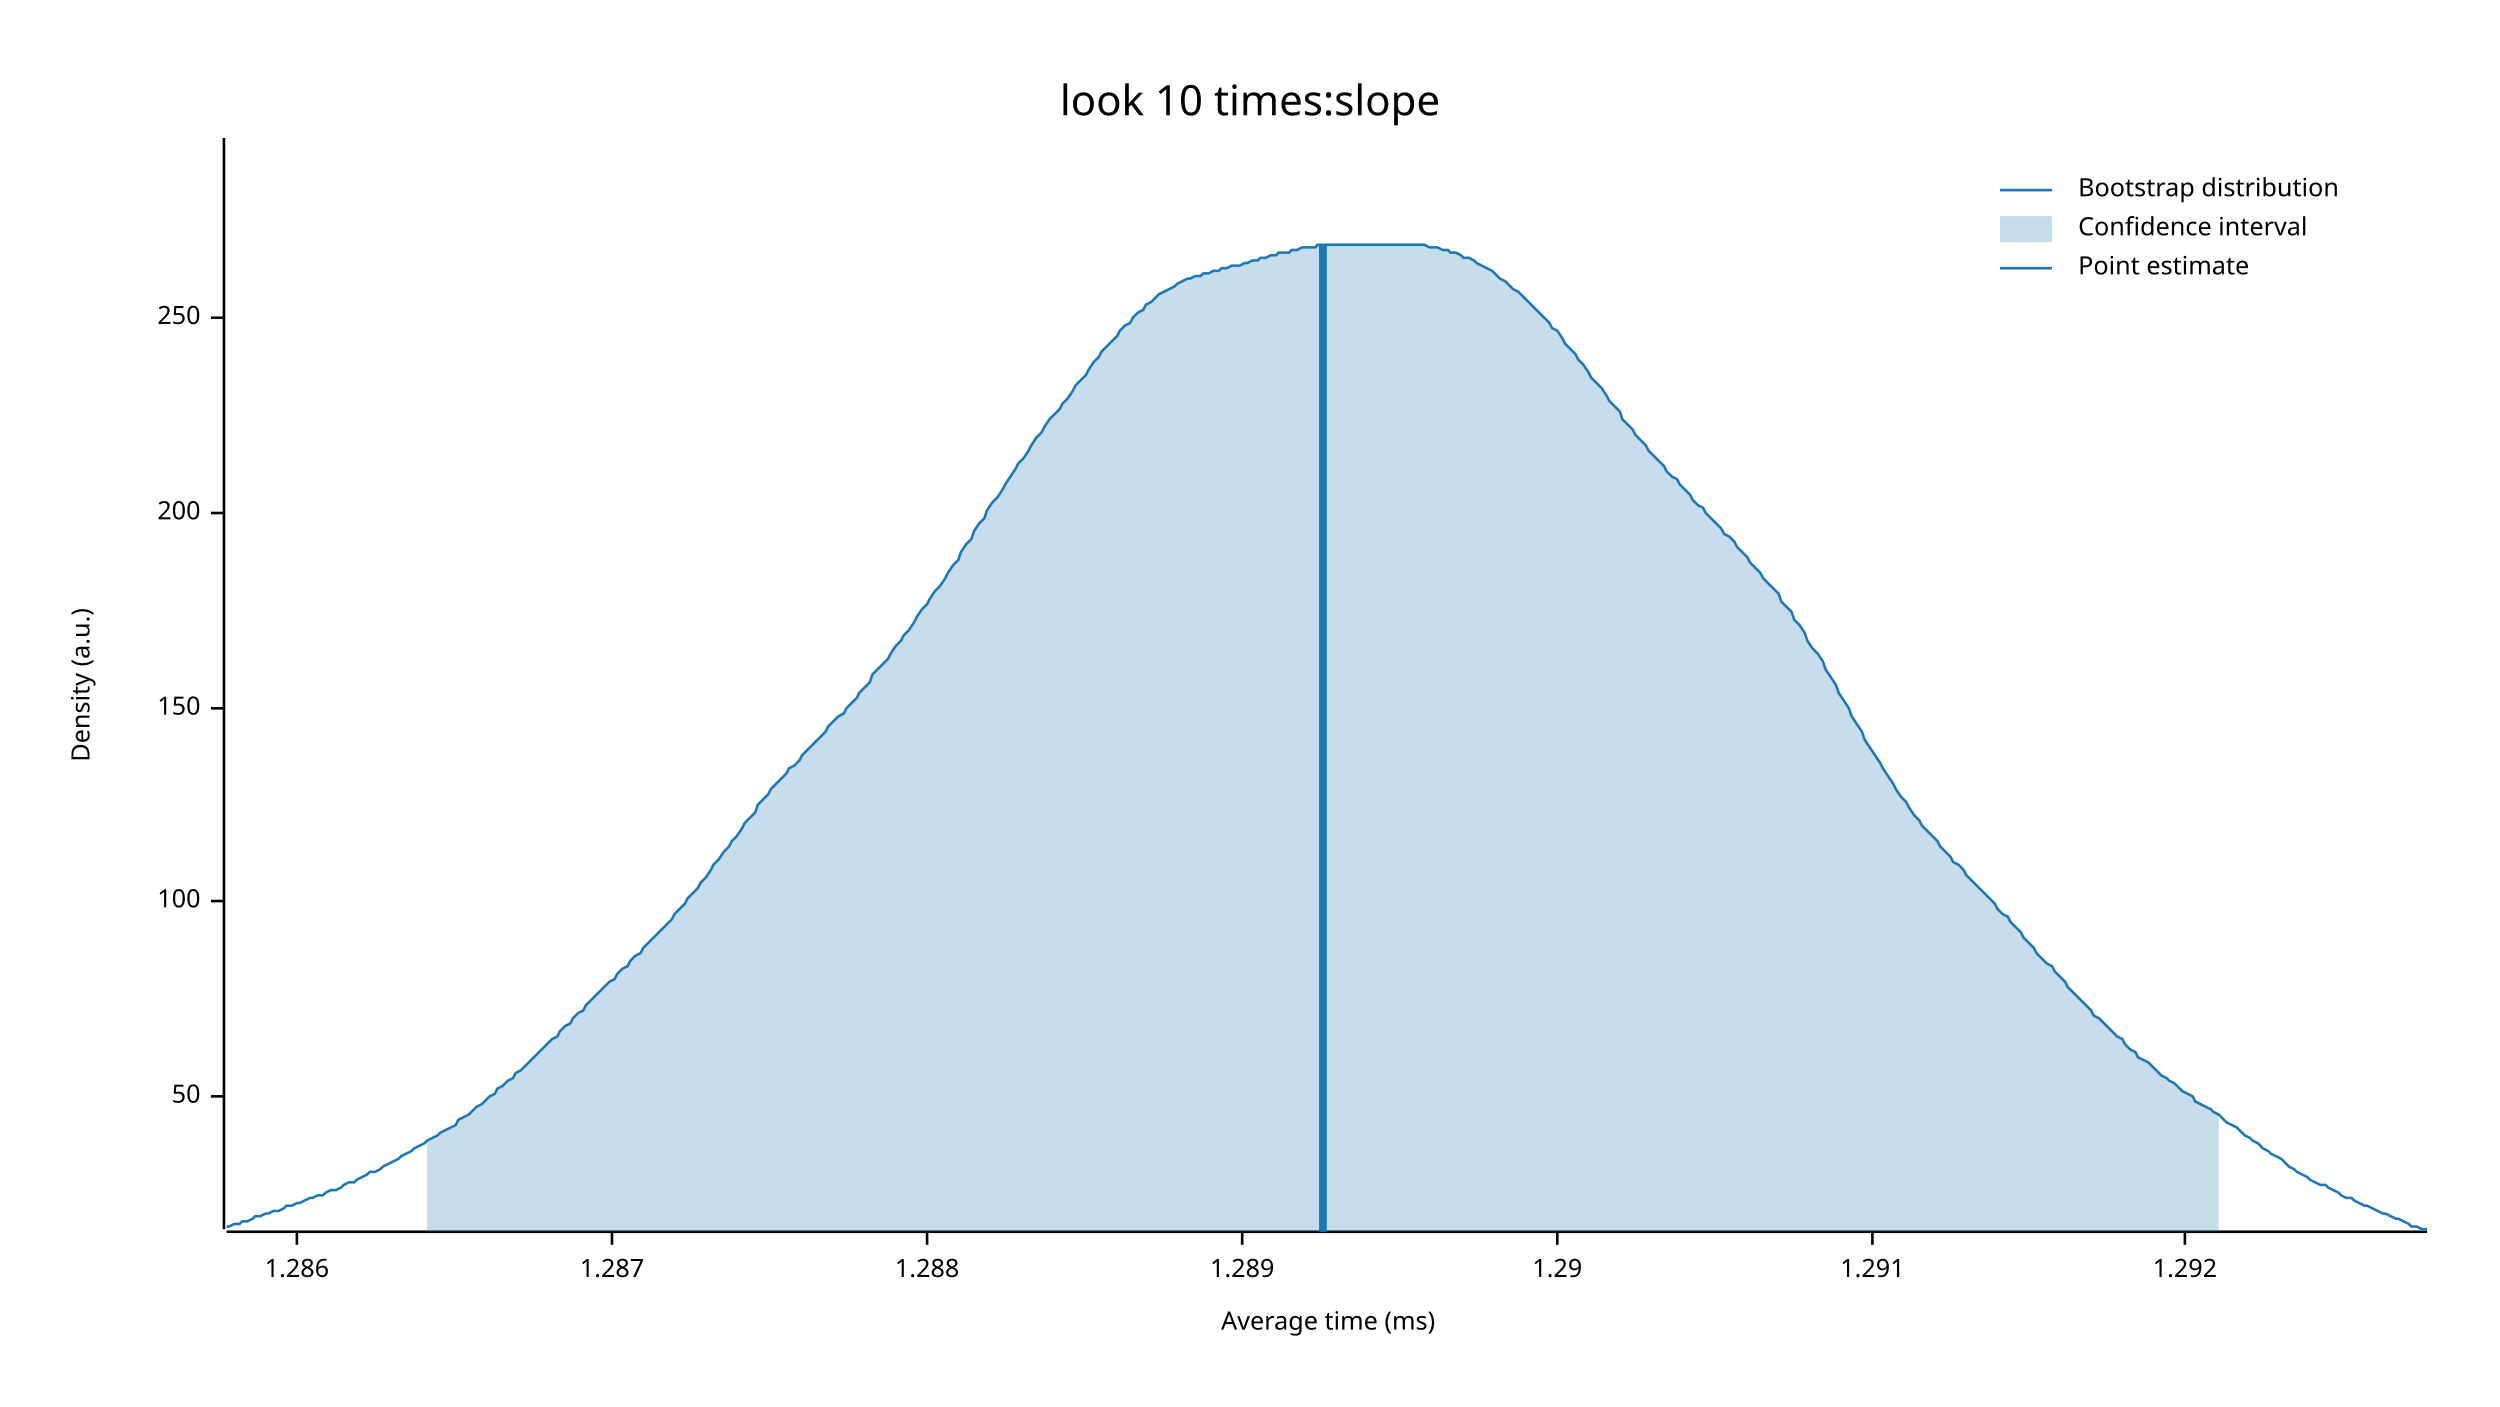
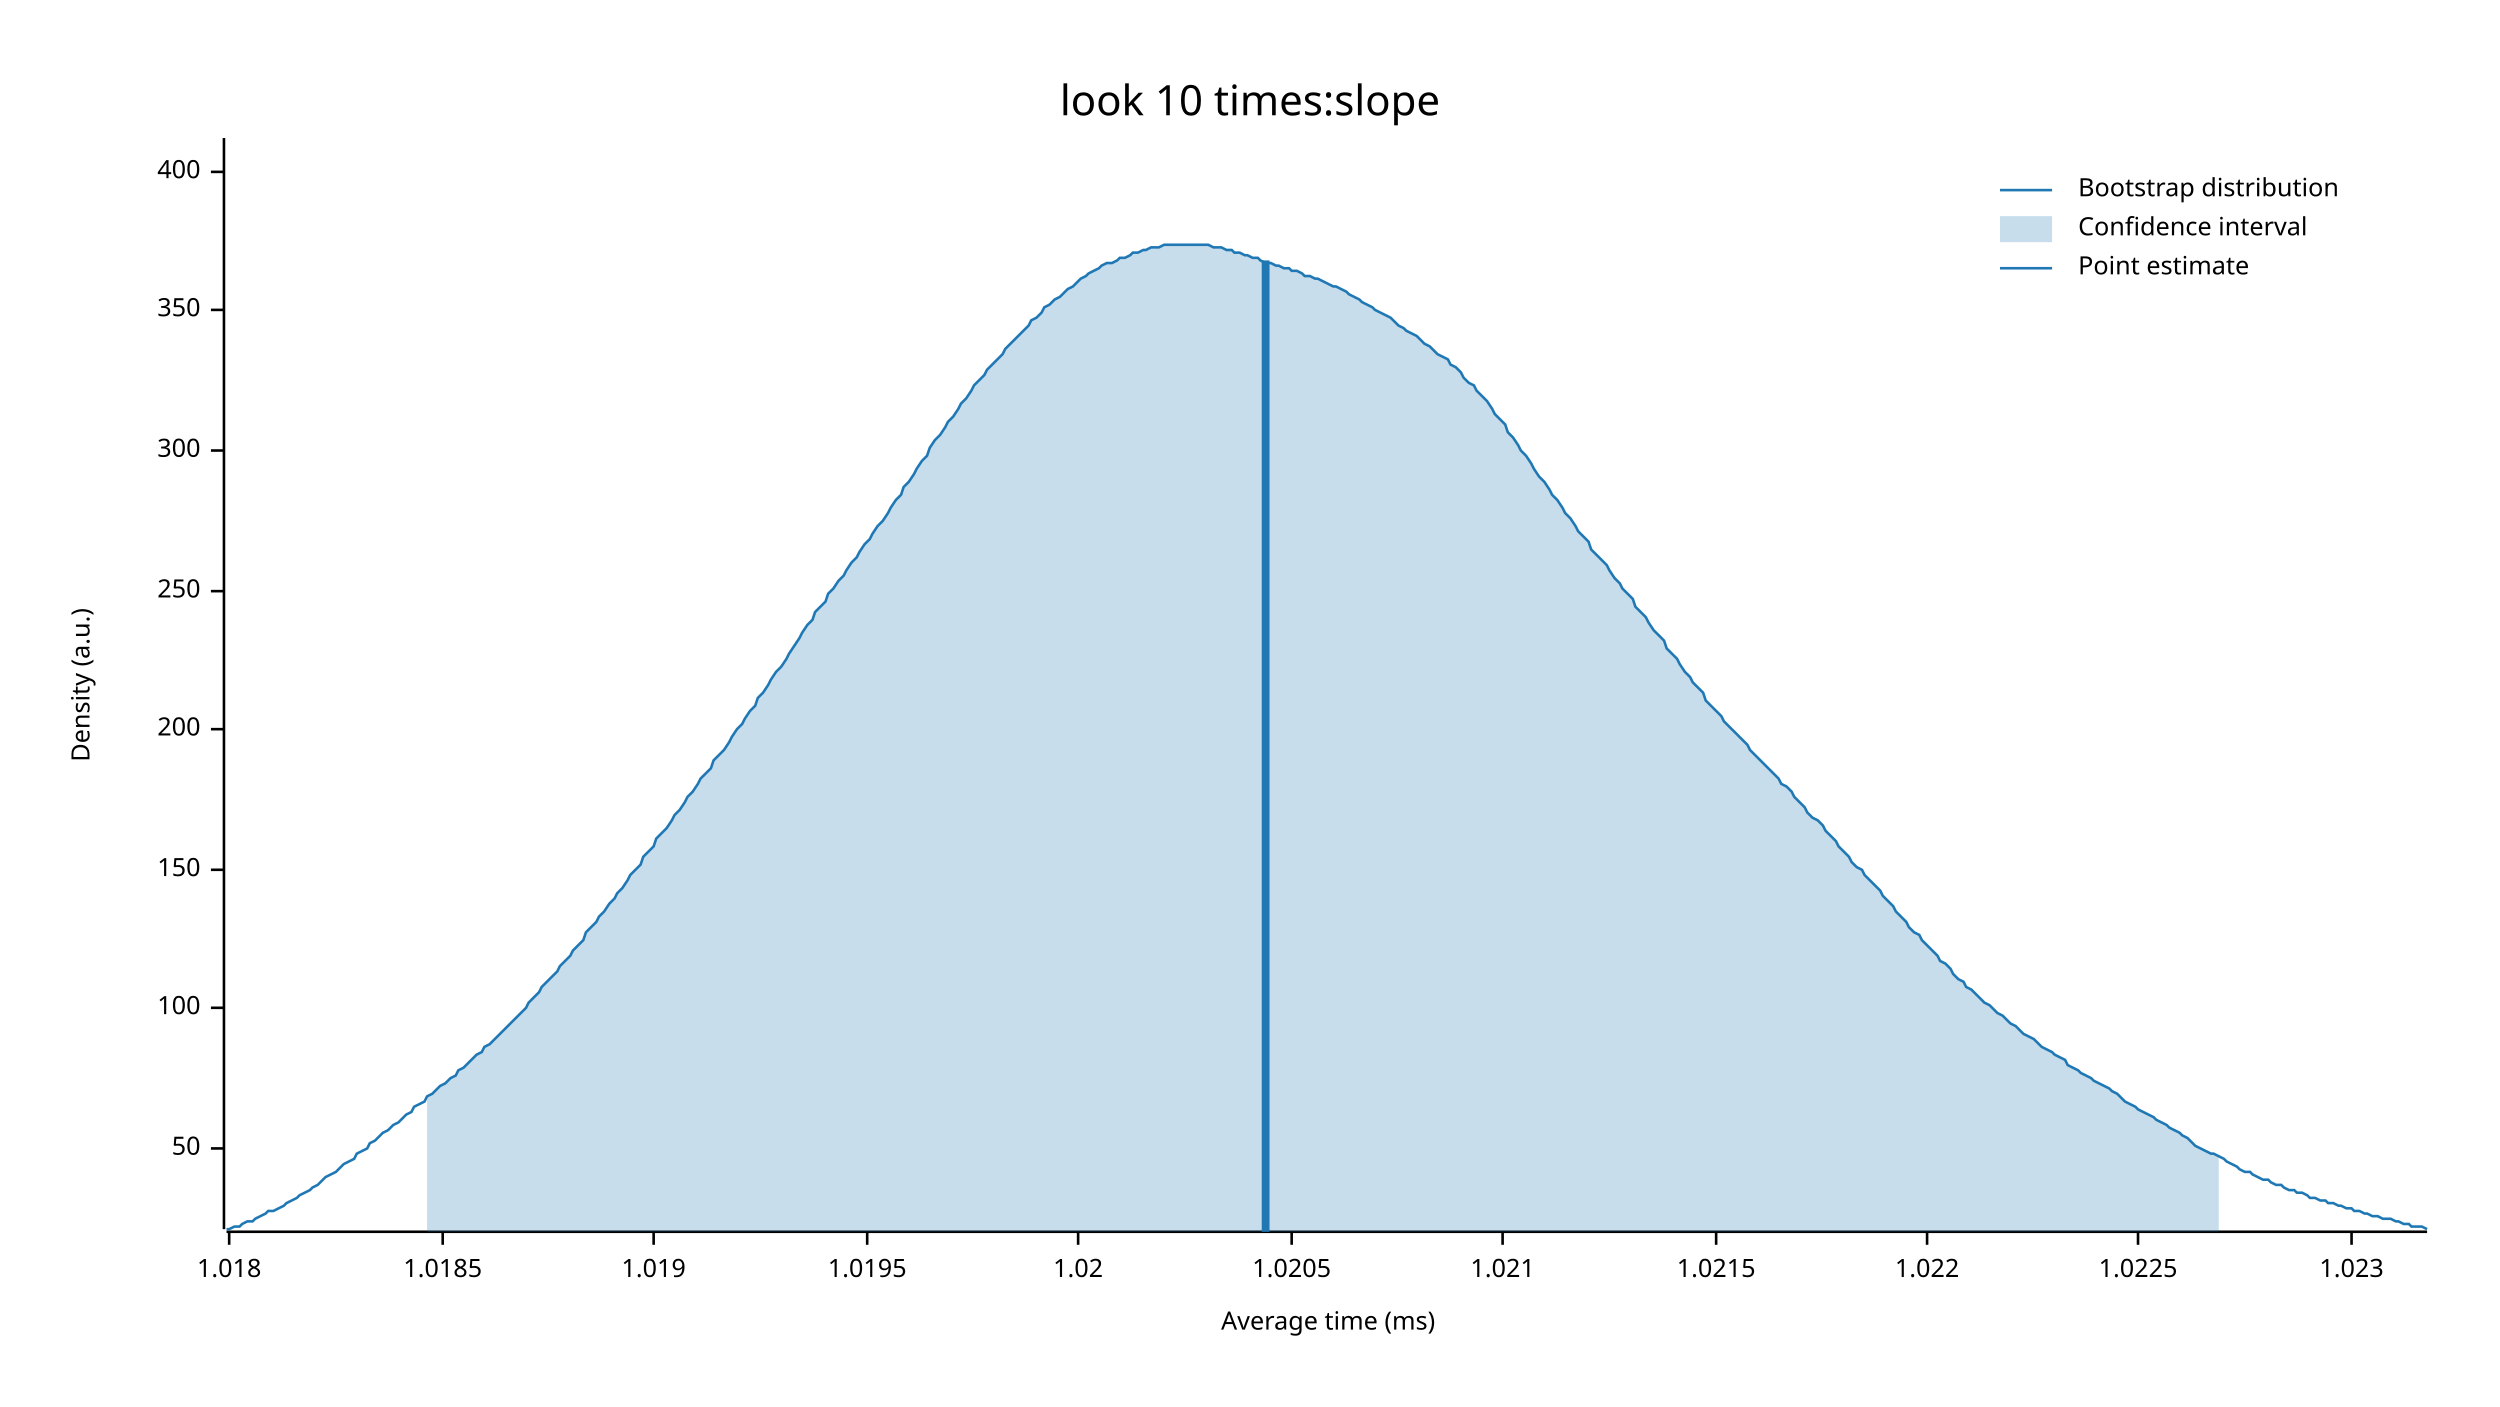
<svg xmlns="http://www.w3.org/2000/svg" width="960" height="540" viewBox="0 0 960 540">
  <text x="480" y="32" dy="0.76em" text-anchor="middle" font-family="sans-serif" font-size="16.129" opacity="1" fill="#000000">
look 10 times:slope
</text>
  <text x="27" y="263" dy="0.76em" text-anchor="middle" font-family="sans-serif" font-size="9.677" opacity="1" fill="#000000" transform="rotate(270, 27, 263)">
Density (a.u.)
</text>
  <text x="510" y="513" dy="-0.5ex" text-anchor="middle" font-family="sans-serif" font-size="9.677" opacity="1" fill="#000000">
Average time (ms)
</text>
  <polyline fill="none" opacity="1" stroke="#000000" stroke-width="1" points="86,53 86,472 " />
-   <text x="77" y="421" dy="0.5ex" text-anchor="end" font-family="sans-serif" font-size="9.677" opacity="1" fill="#000000">
+   <text x="77" y="441" dy="0.5ex" text-anchor="end" font-family="sans-serif" font-size="9.677" opacity="1" fill="#000000">
50
</text>
-   <polyline fill="none" opacity="1" stroke="#000000" stroke-width="1" points="81,421 86,421 " />
-   <text x="77" y="346" dy="0.5ex" text-anchor="end" font-family="sans-serif" font-size="9.677" opacity="1" fill="#000000">
+   <polyline fill="none" opacity="1" stroke="#000000" stroke-width="1" points="81,441 86,441 " />
+   <text x="77" y="387" dy="0.5ex" text-anchor="end" font-family="sans-serif" font-size="9.677" opacity="1" fill="#000000">
100
</text>
-   <polyline fill="none" opacity="1" stroke="#000000" stroke-width="1" points="81,346 86,346 " />
-   <text x="77" y="272" dy="0.5ex" text-anchor="end" font-family="sans-serif" font-size="9.677" opacity="1" fill="#000000">
+   <polyline fill="none" opacity="1" stroke="#000000" stroke-width="1" points="81,387 86,387 " />
+   <text x="77" y="334" dy="0.5ex" text-anchor="end" font-family="sans-serif" font-size="9.677" opacity="1" fill="#000000">
150
</text>
-   <polyline fill="none" opacity="1" stroke="#000000" stroke-width="1" points="81,272 86,272 " />
-   <text x="77" y="197" dy="0.5ex" text-anchor="end" font-family="sans-serif" font-size="9.677" opacity="1" fill="#000000">
+   <polyline fill="none" opacity="1" stroke="#000000" stroke-width="1" points="81,334 86,334 " />
+   <text x="77" y="280" dy="0.5ex" text-anchor="end" font-family="sans-serif" font-size="9.677" opacity="1" fill="#000000">
200
</text>
-   <polyline fill="none" opacity="1" stroke="#000000" stroke-width="1" points="81,197 86,197 " />
-   <text x="77" y="122" dy="0.5ex" text-anchor="end" font-family="sans-serif" font-size="9.677" opacity="1" fill="#000000">
+   <polyline fill="none" opacity="1" stroke="#000000" stroke-width="1" points="81,280 86,280 " />
+   <text x="77" y="227" dy="0.5ex" text-anchor="end" font-family="sans-serif" font-size="9.677" opacity="1" fill="#000000">
250
</text>
-   <polyline fill="none" opacity="1" stroke="#000000" stroke-width="1" points="81,122 86,122 " />
+   <polyline fill="none" opacity="1" stroke="#000000" stroke-width="1" points="81,227 86,227 " />
+   <text x="77" y="173" dy="0.5ex" text-anchor="end" font-family="sans-serif" font-size="9.677" opacity="1" fill="#000000">
+ 300
+ </text>
+   <polyline fill="none" opacity="1" stroke="#000000" stroke-width="1" points="81,173 86,173 " />
+   <text x="77" y="119" dy="0.5ex" text-anchor="end" font-family="sans-serif" font-size="9.677" opacity="1" fill="#000000">
+ 350
+ </text>
+   <polyline fill="none" opacity="1" stroke="#000000" stroke-width="1" points="81,119 86,119 " />
+   <text x="77" y="66" dy="0.5ex" text-anchor="end" font-family="sans-serif" font-size="9.677" opacity="1" fill="#000000">
+ 400
+ </text>
+   <polyline fill="none" opacity="1" stroke="#000000" stroke-width="1" points="81,66 86,66 " />
  <polyline fill="none" opacity="1" stroke="#000000" stroke-width="1" points="87,473 932,473 " />
-   <text x="114" y="483" dy="0.76em" text-anchor="middle" font-family="sans-serif" font-size="9.677" opacity="1" fill="#000000">
- 1.286
+   <text x="88" y="483" dy="0.76em" text-anchor="middle" font-family="sans-serif" font-size="9.677" opacity="1" fill="#000000">
+ 1.018
</text>
-   <polyline fill="none" opacity="1" stroke="#000000" stroke-width="1" points="114,473 114,478 " />
-   <text x="235" y="483" dy="0.76em" text-anchor="middle" font-family="sans-serif" font-size="9.677" opacity="1" fill="#000000">
- 1.287
+   <polyline fill="none" opacity="1" stroke="#000000" stroke-width="1" points="88,473 88,478 " />
+   <text x="170" y="483" dy="0.76em" text-anchor="middle" font-family="sans-serif" font-size="9.677" opacity="1" fill="#000000">
+ 1.0185
</text>
-   <polyline fill="none" opacity="1" stroke="#000000" stroke-width="1" points="235,473 235,478 " />
-   <text x="356" y="483" dy="0.76em" text-anchor="middle" font-family="sans-serif" font-size="9.677" opacity="1" fill="#000000">
- 1.288
+   <polyline fill="none" opacity="1" stroke="#000000" stroke-width="1" points="170,473 170,478 " />
+   <text x="251" y="483" dy="0.76em" text-anchor="middle" font-family="sans-serif" font-size="9.677" opacity="1" fill="#000000">
+ 1.019
</text>
-   <polyline fill="none" opacity="1" stroke="#000000" stroke-width="1" points="356,473 356,478 " />
-   <text x="477" y="483" dy="0.76em" text-anchor="middle" font-family="sans-serif" font-size="9.677" opacity="1" fill="#000000">
- 1.289
+   <polyline fill="none" opacity="1" stroke="#000000" stroke-width="1" points="251,473 251,478 " />
+   <text x="333" y="483" dy="0.76em" text-anchor="middle" font-family="sans-serif" font-size="9.677" opacity="1" fill="#000000">
+ 1.0195
</text>
-   <polyline fill="none" opacity="1" stroke="#000000" stroke-width="1" points="477,473 477,478 " />
-   <text x="598" y="483" dy="0.76em" text-anchor="middle" font-family="sans-serif" font-size="9.677" opacity="1" fill="#000000">
- 1.29
+   <polyline fill="none" opacity="1" stroke="#000000" stroke-width="1" points="333,473 333,478 " />
+   <text x="414" y="483" dy="0.76em" text-anchor="middle" font-family="sans-serif" font-size="9.677" opacity="1" fill="#000000">
+ 1.02
</text>
-   <polyline fill="none" opacity="1" stroke="#000000" stroke-width="1" points="598,473 598,478 " />
-   <text x="719" y="483" dy="0.76em" text-anchor="middle" font-family="sans-serif" font-size="9.677" opacity="1" fill="#000000">
- 1.291
+   <polyline fill="none" opacity="1" stroke="#000000" stroke-width="1" points="414,473 414,478 " />
+   <text x="496" y="483" dy="0.76em" text-anchor="middle" font-family="sans-serif" font-size="9.677" opacity="1" fill="#000000">
+ 1.0205
</text>
-   <polyline fill="none" opacity="1" stroke="#000000" stroke-width="1" points="719,473 719,478 " />
-   <text x="839" y="483" dy="0.76em" text-anchor="middle" font-family="sans-serif" font-size="9.677" opacity="1" fill="#000000">
- 1.292
+   <polyline fill="none" opacity="1" stroke="#000000" stroke-width="1" points="496,473 496,478 " />
+   <text x="577" y="483" dy="0.76em" text-anchor="middle" font-family="sans-serif" font-size="9.677" opacity="1" fill="#000000">
+ 1.021
</text>
-   <polyline fill="none" opacity="1" stroke="#000000" stroke-width="1" points="839,473 839,478 " />
-   <polyline fill="none" opacity="1" stroke="#1F78B4" stroke-width="1" points="87,471 88,471 90,470 92,470 93,469 95,469 97,468 98,467 100,467 102,466 103,466 105,465 107,465 109,464 110,463 112,463 114,462 115,462 117,461 119,460 120,460 122,459 124,459 125,458 127,457 129,457 131,456 132,455 134,454 136,454 137,453 139,452 141,451 142,450 144,450 146,449 147,448 149,447 151,446 153,445 154,444 156,443 158,442 159,441 161,440 163,439 164,438 166,437 168,436 169,435 171,434 173,433 175,432 176,430 178,429 180,428 181,427 183,425 185,424 186,423 188,421 190,420 191,418 193,417 195,415 197,414 198,412 200,411 202,409 203,408 205,406 207,404 208,403 210,401 212,399 214,398 215,396 217,394 219,393 220,391 222,389 224,388 225,386 227,384 229,382 230,381 232,379 234,377 236,376 237,374 239,372 241,371 242,369 244,367 246,366 247,364 249,362 251,360 252,359 254,357 256,355 258,353 259,351 261,349 263,347 264,345 266,343 268,341 269,339 271,337 273,334 274,332 276,330 278,327 280,325 281,323 283,321 285,318 286,316 288,314 290,312 291,309 293,307 295,305 296,303 298,301 300,299 302,297 303,295 305,294 307,292 308,290 310,288 312,286 313,285 315,283 317,281 318,279 320,277 322,275 324,274 325,272 327,270 329,268 330,266 332,264 334,262 335,259 337,257 339,255 341,253 342,251 344,248 346,246 347,244 349,242 351,239 352,237 354,234 356,232 357,230 359,227 361,225 363,222 364,220 366,217 368,215 369,212 371,209 373,207 374,204 376,201 378,199 379,196 381,193 383,191 385,188 386,186 388,183 390,180 391,178 393,176 395,173 396,171 398,168 400,166 401,164 403,161 405,159 407,157 408,155 410,153 412,150 413,148 415,146 417,144 418,142 420,139 422,137 423,135 425,133 427,131 429,129 430,127 432,125 434,124 435,122 437,120 439,119 440,117 442,116 444,114 445,113 447,112 449,111 451,110 452,109 454,108 456,107 457,107 459,106 461,106 462,105 464,105 466,104 468,104 469,103 471,103 473,102 474,102 476,102 478,101 479,101 481,100 483,100 484,99 486,99 488,98 490,98 491,97 493,97 495,97 496,96 498,96 500,95 501,95 503,95 505,95 506,94 508,94 510,94 512,94 513,94 515,94 517,94 518,94 520,94 522,94 523,94 525,94 527,94 528,94 530,94 532,94 534,94 535,94 537,94 539,94 540,94 542,94 544,94 545,94 547,94 549,95 550,95 552,95 554,96 556,96 557,97 559,97 561,98 562,99 564,99 566,100 567,101 569,102 571,103 573,104 574,105 576,107 578,108 579,109 581,111 583,112 584,113 586,115 588,117 589,118 591,120 593,122 595,124 596,126 598,127 600,130 601,132 603,134 605,136 606,138 608,140 610,143 611,145 613,147 615,149 617,152 618,154 620,156 622,158 623,161 625,163 627,165 628,167 630,169 632,171 633,173 635,175 637,177 639,179 640,181 642,183 644,184 645,186 647,188 649,190 650,192 652,194 654,195 655,197 657,199 659,201 661,203 662,205 664,206 666,208 667,210 669,212 671,214 672,216 674,218 676,220 677,222 679,224 681,226 683,228 684,231 686,233 688,235 689,238 691,240 693,243 694,246 696,249 698,251 700,254 701,257 703,260 705,263 706,266 708,269 710,272 711,275 713,278 715,281 716,284 718,287 720,290 722,293 723,295 725,298 727,301 728,303 730,306 732,308 733,310 735,313 737,315 738,317 740,319 742,321 744,323 745,325 747,327 749,329 750,331 752,332 754,334 755,336 757,338 759,340 760,341 762,343 764,345 766,347 767,349 769,351 771,352 772,354 774,356 776,358 777,360 779,362 781,364 782,366 784,368 786,370 788,371 789,373 791,375 793,377 794,379 796,381 798,383 799,384 801,386 803,388 804,390 806,391 808,393 810,395 811,396 813,398 815,399 816,401 818,403 820,404 821,406 823,407 825,408 827,410 828,411 830,413 832,414 833,415 835,416 837,418 838,419 840,420 842,421 843,423 845,424 847,425 849,426 850,427 852,428 854,430 855,431 857,432 859,433 860,434 862,436 864,437 865,438 867,439 869,441 871,442 872,443 874,444 876,445 877,446 879,448 881,449 882,450 884,451 886,452 887,453 889,454 891,455 893,455 894,456 896,457 898,458 899,459 901,460 903,460 904,461 906,462 908,463 909,463 911,464 913,465 915,466 916,466 918,467 920,468 921,468 923,469 925,470 926,471 928,471 930,472 932,472 " />
-   <polygon opacity="0.25" fill="#1F78B4" points="164,438 166,437 168,436 169,435 171,434 173,433 175,432 176,430 178,429 180,428 181,427 183,425 185,424 186,423 188,421 190,420 191,418 193,417 195,415 197,414 198,412 200,411 202,409 203,408 205,406 207,404 208,403 210,401 212,399 214,398 215,396 217,394 219,393 220,391 222,389 224,388 225,386 227,384 229,382 230,381 232,379 234,377 236,376 237,374 239,372 241,371 242,369 244,367 246,366 247,364 249,362 251,360 252,359 254,357 256,355 258,353 259,351 261,349 263,347 264,345 266,343 268,341 269,339 271,337 273,334 274,332 276,330 278,327 280,325 281,323 283,321 285,318 286,316 288,314 290,312 291,309 293,307 295,305 296,303 298,301 300,299 302,297 303,295 305,294 307,292 308,290 310,288 312,286 313,285 315,283 317,281 318,279 320,277 322,275 324,274 325,272 327,270 329,268 330,266 332,264 334,262 335,259 337,257 339,255 341,253 342,251 344,248 346,246 347,244 349,242 351,239 352,237 354,234 356,232 357,230 359,227 361,225 363,222 364,220 366,217 368,215 369,212 371,209 373,207 374,204 376,201 378,199 379,196 381,193 383,191 385,188 386,186 388,183 390,180 391,178 393,176 395,173 396,171 398,168 400,166 401,164 403,161 405,159 407,157 408,155 410,153 412,150 413,148 415,146 417,144 418,142 420,139 422,137 423,135 425,133 427,131 429,129 430,127 432,125 434,124 435,122 437,120 439,119 440,117 442,116 444,114 445,113 447,112 449,111 451,110 452,109 454,108 456,107 457,107 459,106 461,106 462,105 464,105 466,104 468,104 469,103 471,103 473,102 474,102 476,102 478,101 479,101 481,100 483,100 484,99 486,99 488,98 490,98 491,97 493,97 495,97 496,96 498,96 500,95 501,95 503,95 505,95 506,94 508,94 510,94 512,94 513,94 515,94 517,94 518,94 520,94 522,94 523,94 525,94 527,94 528,94 530,94 532,94 534,94 535,94 537,94 539,94 540,94 542,94 544,94 545,94 547,94 549,95 550,95 552,95 554,96 556,96 557,97 559,97 561,98 562,99 564,99 566,100 567,101 569,102 571,103 573,104 574,105 576,107 578,108 579,109 581,111 583,112 584,113 586,115 588,117 589,118 591,120 593,122 595,124 596,126 598,127 600,130 601,132 603,134 605,136 606,138 608,140 610,143 611,145 613,147 615,149 617,152 618,154 620,156 622,158 623,161 625,163 627,165 628,167 630,169 632,171 633,173 635,175 637,177 639,179 640,181 642,183 644,184 645,186 647,188 649,190 650,192 652,194 654,195 655,197 657,199 659,201 661,203 662,205 664,206 666,208 667,210 669,212 671,214 672,216 674,218 676,220 677,222 679,224 681,226 683,228 684,231 686,233 688,235 689,238 691,240 693,243 694,246 696,249 698,251 700,254 701,257 703,260 705,263 706,266 708,269 710,272 711,275 713,278 715,281 716,284 718,287 720,290 722,293 723,295 725,298 727,301 728,303 730,306 732,308 733,310 735,313 737,315 738,317 740,319 742,321 744,323 745,325 747,327 749,329 750,331 752,332 754,334 755,336 757,338 759,340 760,341 762,343 764,345 766,347 767,349 769,351 771,352 772,354 774,356 776,358 777,360 779,362 781,364 782,366 784,368 786,370 788,371 789,373 791,375 793,377 794,379 796,381 798,383 799,384 801,386 803,388 804,390 806,391 808,393 810,395 811,396 813,398 815,399 816,401 818,403 820,404 821,406 823,407 825,408 827,410 828,411 830,413 832,414 833,415 835,416 837,418 838,419 840,420 842,421 843,423 845,424 847,425 849,426 850,427 852,428 852,473 164,473 " />
-   <polyline fill="none" opacity="1" stroke="#1F78B4" stroke-width="3" points="508,473 508,94 " />
+   <polyline fill="none" opacity="1" stroke="#000000" stroke-width="1" points="577,473 577,478 " />
+   <text x="659" y="483" dy="0.76em" text-anchor="middle" font-family="sans-serif" font-size="9.677" opacity="1" fill="#000000">
+ 1.0215
+ </text>
+   <polyline fill="none" opacity="1" stroke="#000000" stroke-width="1" points="659,473 659,478 " />
+   <text x="740" y="483" dy="0.76em" text-anchor="middle" font-family="sans-serif" font-size="9.677" opacity="1" fill="#000000">
+ 1.022
+ </text>
+   <polyline fill="none" opacity="1" stroke="#000000" stroke-width="1" points="740,473 740,478 " />
+   <text x="821" y="483" dy="0.76em" text-anchor="middle" font-family="sans-serif" font-size="9.677" opacity="1" fill="#000000">
+ 1.0225
+ </text>
+   <polyline fill="none" opacity="1" stroke="#000000" stroke-width="1" points="821,473 821,478 " />
+   <text x="903" y="483" dy="0.76em" text-anchor="middle" font-family="sans-serif" font-size="9.677" opacity="1" fill="#000000">
+ 1.023
+ </text>
+   <polyline fill="none" opacity="1" stroke="#000000" stroke-width="1" points="903,473 903,478 " />
+   <polyline fill="none" opacity="1" stroke="#1F78B4" stroke-width="1" points="87,472 88,472 90,471 92,471 93,470 95,469 97,469 98,468 100,467 102,466 103,465 105,465 107,464 109,463 110,462 112,461 114,460 115,459 117,458 119,457 120,456 122,455 124,453 125,452 127,451 129,450 131,448 132,447 134,446 136,445 137,443 139,442 141,441 142,439 144,438 146,436 147,435 149,434 151,432 153,431 154,430 156,428 158,427 159,425 161,424 163,423 164,421 166,420 168,418 169,417 171,416 173,414 175,413 176,411 178,410 180,408 181,407 183,405 185,404 186,402 188,401 190,399 191,398 193,396 195,394 197,392 198,391 200,389 202,387 203,385 205,383 207,381 208,379 210,377 212,375 214,373 215,371 217,369 219,367 220,365 222,363 224,361 225,358 227,356 229,354 230,352 232,350 234,347 236,345 237,343 239,341 241,338 242,336 244,334 246,332 247,329 249,327 251,325 252,322 254,320 256,318 258,315 259,313 261,311 263,308 264,306 266,304 268,301 269,299 271,297 273,295 274,292 276,290 278,288 280,285 281,283 283,280 285,278 286,276 288,273 290,271 291,268 293,266 295,263 296,261 298,258 300,256 302,253 303,251 305,248 307,245 308,243 310,240 312,238 313,235 315,233 317,231 318,228 320,226 322,223 324,221 325,219 327,216 329,214 330,212 332,209 334,207 335,205 337,202 339,200 341,197 342,195 344,192 346,190 347,187 349,185 351,182 352,180 354,177 356,175 357,172 359,169 361,167 363,164 364,162 366,160 368,157 369,155 371,153 373,150 374,148 376,146 378,144 379,142 381,140 383,138 385,136 386,134 388,132 390,130 391,129 393,127 395,125 396,123 398,122 400,120 401,118 403,117 405,115 407,114 408,113 410,111 412,110 413,109 415,107 417,106 418,105 420,104 422,103 423,102 425,101 427,101 429,100 430,99 432,99 434,98 435,97 437,97 439,96 440,96 442,95 444,95 445,95 447,94 449,94 451,94 452,94 454,94 456,94 457,94 459,94 461,94 462,94 464,94 466,95 468,95 469,95 471,96 473,96 474,97 476,97 478,98 479,98 481,99 483,99 484,100 486,101 488,101 490,102 491,102 493,103 495,103 496,104 498,104 500,105 501,106 503,106 505,107 506,107 508,108 510,109 512,110 513,110 515,111 517,112 518,113 520,114 522,115 523,116 525,117 527,118 528,119 530,120 532,121 534,122 535,123 537,125 539,126 540,127 542,128 544,129 545,130 547,132 549,133 550,134 552,136 554,137 556,138 557,140 559,141 561,143 562,145 564,147 566,148 567,150 569,152 571,154 573,157 574,159 576,161 578,163 579,166 581,168 583,171 584,173 586,175 588,178 589,180 591,183 593,185 595,188 596,190 598,192 600,195 601,197 603,199 605,202 606,204 608,206 610,208 611,211 613,213 615,215 617,217 618,219 620,222 622,224 623,226 625,228 627,230 628,233 630,235 632,237 633,239 635,242 637,244 639,246 640,249 642,251 644,253 645,255 647,258 649,260 650,262 652,264 654,266 655,269 657,271 659,273 661,275 662,277 664,279 666,281 667,282 669,284 671,286 672,288 674,290 676,292 677,293 679,295 681,297 683,299 684,301 686,302 688,304 689,306 691,308 693,310 694,312 696,314 698,315 700,317 701,319 703,321 705,323 706,325 708,327 710,329 711,331 713,333 715,334 716,336 718,338 720,340 722,342 723,344 725,346 727,348 728,350 730,352 732,354 733,356 735,358 737,359 738,361 740,363 742,365 744,367 745,369 747,370 749,372 750,374 752,376 754,377 755,379 757,380 759,382 760,383 762,385 764,386 766,388 767,389 769,390 771,392 772,393 774,394 776,396 777,397 779,398 781,399 782,400 784,402 786,403 788,404 789,405 791,406 793,407 794,409 796,410 798,411 799,412 801,413 803,414 804,415 806,416 808,417 810,418 811,419 813,420 815,422 816,423 818,424 820,425 821,426 823,427 825,428 827,429 828,430 830,431 832,432 833,433 835,434 837,435 838,436 840,437 842,439 843,440 845,441 847,442 849,443 850,443 852,444 854,445 855,446 857,447 859,448 860,449 862,450 864,450 865,451 867,452 869,453 871,453 872,454 874,455 876,455 877,456 879,457 881,457 882,458 884,458 886,459 887,460 889,460 891,461 893,461 894,462 896,462 898,463 899,463 901,464 903,464 904,465 906,465 908,466 909,466 911,467 913,467 915,468 916,468 918,468 920,469 921,469 923,470 925,470 926,471 928,471 930,471 932,472 " />
+   <polygon opacity="0.25" fill="#1F78B4" points="164,421 166,420 168,418 169,417 171,416 173,414 175,413 176,411 178,410 180,408 181,407 183,405 185,404 186,402 188,401 190,399 191,398 193,396 195,394 197,392 198,391 200,389 202,387 203,385 205,383 207,381 208,379 210,377 212,375 214,373 215,371 217,369 219,367 220,365 222,363 224,361 225,358 227,356 229,354 230,352 232,350 234,347 236,345 237,343 239,341 241,338 242,336 244,334 246,332 247,329 249,327 251,325 252,322 254,320 256,318 258,315 259,313 261,311 263,308 264,306 266,304 268,301 269,299 271,297 273,295 274,292 276,290 278,288 280,285 281,283 283,280 285,278 286,276 288,273 290,271 291,268 293,266 295,263 296,261 298,258 300,256 302,253 303,251 305,248 307,245 308,243 310,240 312,238 313,235 315,233 317,231 318,228 320,226 322,223 324,221 325,219 327,216 329,214 330,212 332,209 334,207 335,205 337,202 339,200 341,197 342,195 344,192 346,190 347,187 349,185 351,182 352,180 354,177 356,175 357,172 359,169 361,167 363,164 364,162 366,160 368,157 369,155 371,153 373,150 374,148 376,146 378,144 379,142 381,140 383,138 385,136 386,134 388,132 390,130 391,129 393,127 395,125 396,123 398,122 400,120 401,118 403,117 405,115 407,114 408,113 410,111 412,110 413,109 415,107 417,106 418,105 420,104 422,103 423,102 425,101 427,101 429,100 430,99 432,99 434,98 435,97 437,97 439,96 440,96 442,95 444,95 445,95 447,94 449,94 451,94 452,94 454,94 456,94 457,94 459,94 461,94 462,94 464,94 466,95 468,95 469,95 471,96 473,96 474,97 476,97 478,98 479,98 481,99 483,99 484,100 486,101 488,101 490,102 491,102 493,103 495,103 496,104 498,104 500,105 501,106 503,106 505,107 506,107 508,108 510,109 512,110 513,110 515,111 517,112 518,113 520,114 522,115 523,116 525,117 527,118 528,119 530,120 532,121 534,122 535,123 537,125 539,126 540,127 542,128 544,129 545,130 547,132 549,133 550,134 552,136 554,137 556,138 557,140 559,141 561,143 562,145 564,147 566,148 567,150 569,152 571,154 573,157 574,159 576,161 578,163 579,166 581,168 583,171 584,173 586,175 588,178 589,180 591,183 593,185 595,188 596,190 598,192 600,195 601,197 603,199 605,202 606,204 608,206 610,208 611,211 613,213 615,215 617,217 618,219 620,222 622,224 623,226 625,228 627,230 628,233 630,235 632,237 633,239 635,242 637,244 639,246 640,249 642,251 644,253 645,255 647,258 649,260 650,262 652,264 654,266 655,269 657,271 659,273 661,275 662,277 664,279 666,281 667,282 669,284 671,286 672,288 674,290 676,292 677,293 679,295 681,297 683,299 684,301 686,302 688,304 689,306 691,308 693,310 694,312 696,314 698,315 700,317 701,319 703,321 705,323 706,325 708,327 710,329 711,331 713,333 715,334 716,336 718,338 720,340 722,342 723,344 725,346 727,348 728,350 730,352 732,354 733,356 735,358 737,359 738,361 740,363 742,365 744,367 745,369 747,370 749,372 750,374 752,376 754,377 755,379 757,380 759,382 760,383 762,385 764,386 766,388 767,389 769,390 771,392 772,393 774,394 776,396 777,397 779,398 781,399 782,400 784,402 786,403 788,404 789,405 791,406 793,407 794,409 796,410 798,411 799,412 801,413 803,414 804,415 806,416 808,417 810,418 811,419 813,420 815,422 816,423 818,424 820,425 821,426 823,427 825,428 827,429 828,430 830,431 832,432 833,433 835,434 837,435 838,436 840,437 842,439 843,440 845,441 847,442 849,443 850,443 852,444 852,473 164,473 " />
+   <polyline fill="none" opacity="1" stroke="#1F78B4" stroke-width="3" points="486,473 486,100 " />
  <text x="798" y="68" dy="0.76em" text-anchor="start" font-family="sans-serif" font-size="9.677" opacity="1" fill="#000000">
Bootstrap distribution
</text>
  <text x="798" y="83" dy="0.76em" text-anchor="start" font-family="sans-serif" font-size="9.677" opacity="1" fill="#000000">
Confidence interval
</text>
  <text x="798" y="98" dy="0.76em" text-anchor="start" font-family="sans-serif" font-size="9.677" opacity="1" fill="#000000">
Point estimate
</text>
  <polyline fill="none" opacity="1" stroke="#1F78B4" stroke-width="1" points="768,73 788,73 " />
  <rect x="768" y="83" width="20" height="10" opacity="0.25" fill="#1F78B4" stroke="none" />
  <polyline fill="none" opacity="1" stroke="#1F78B4" stroke-width="1" points="768,103 788,103 " />
</svg>
